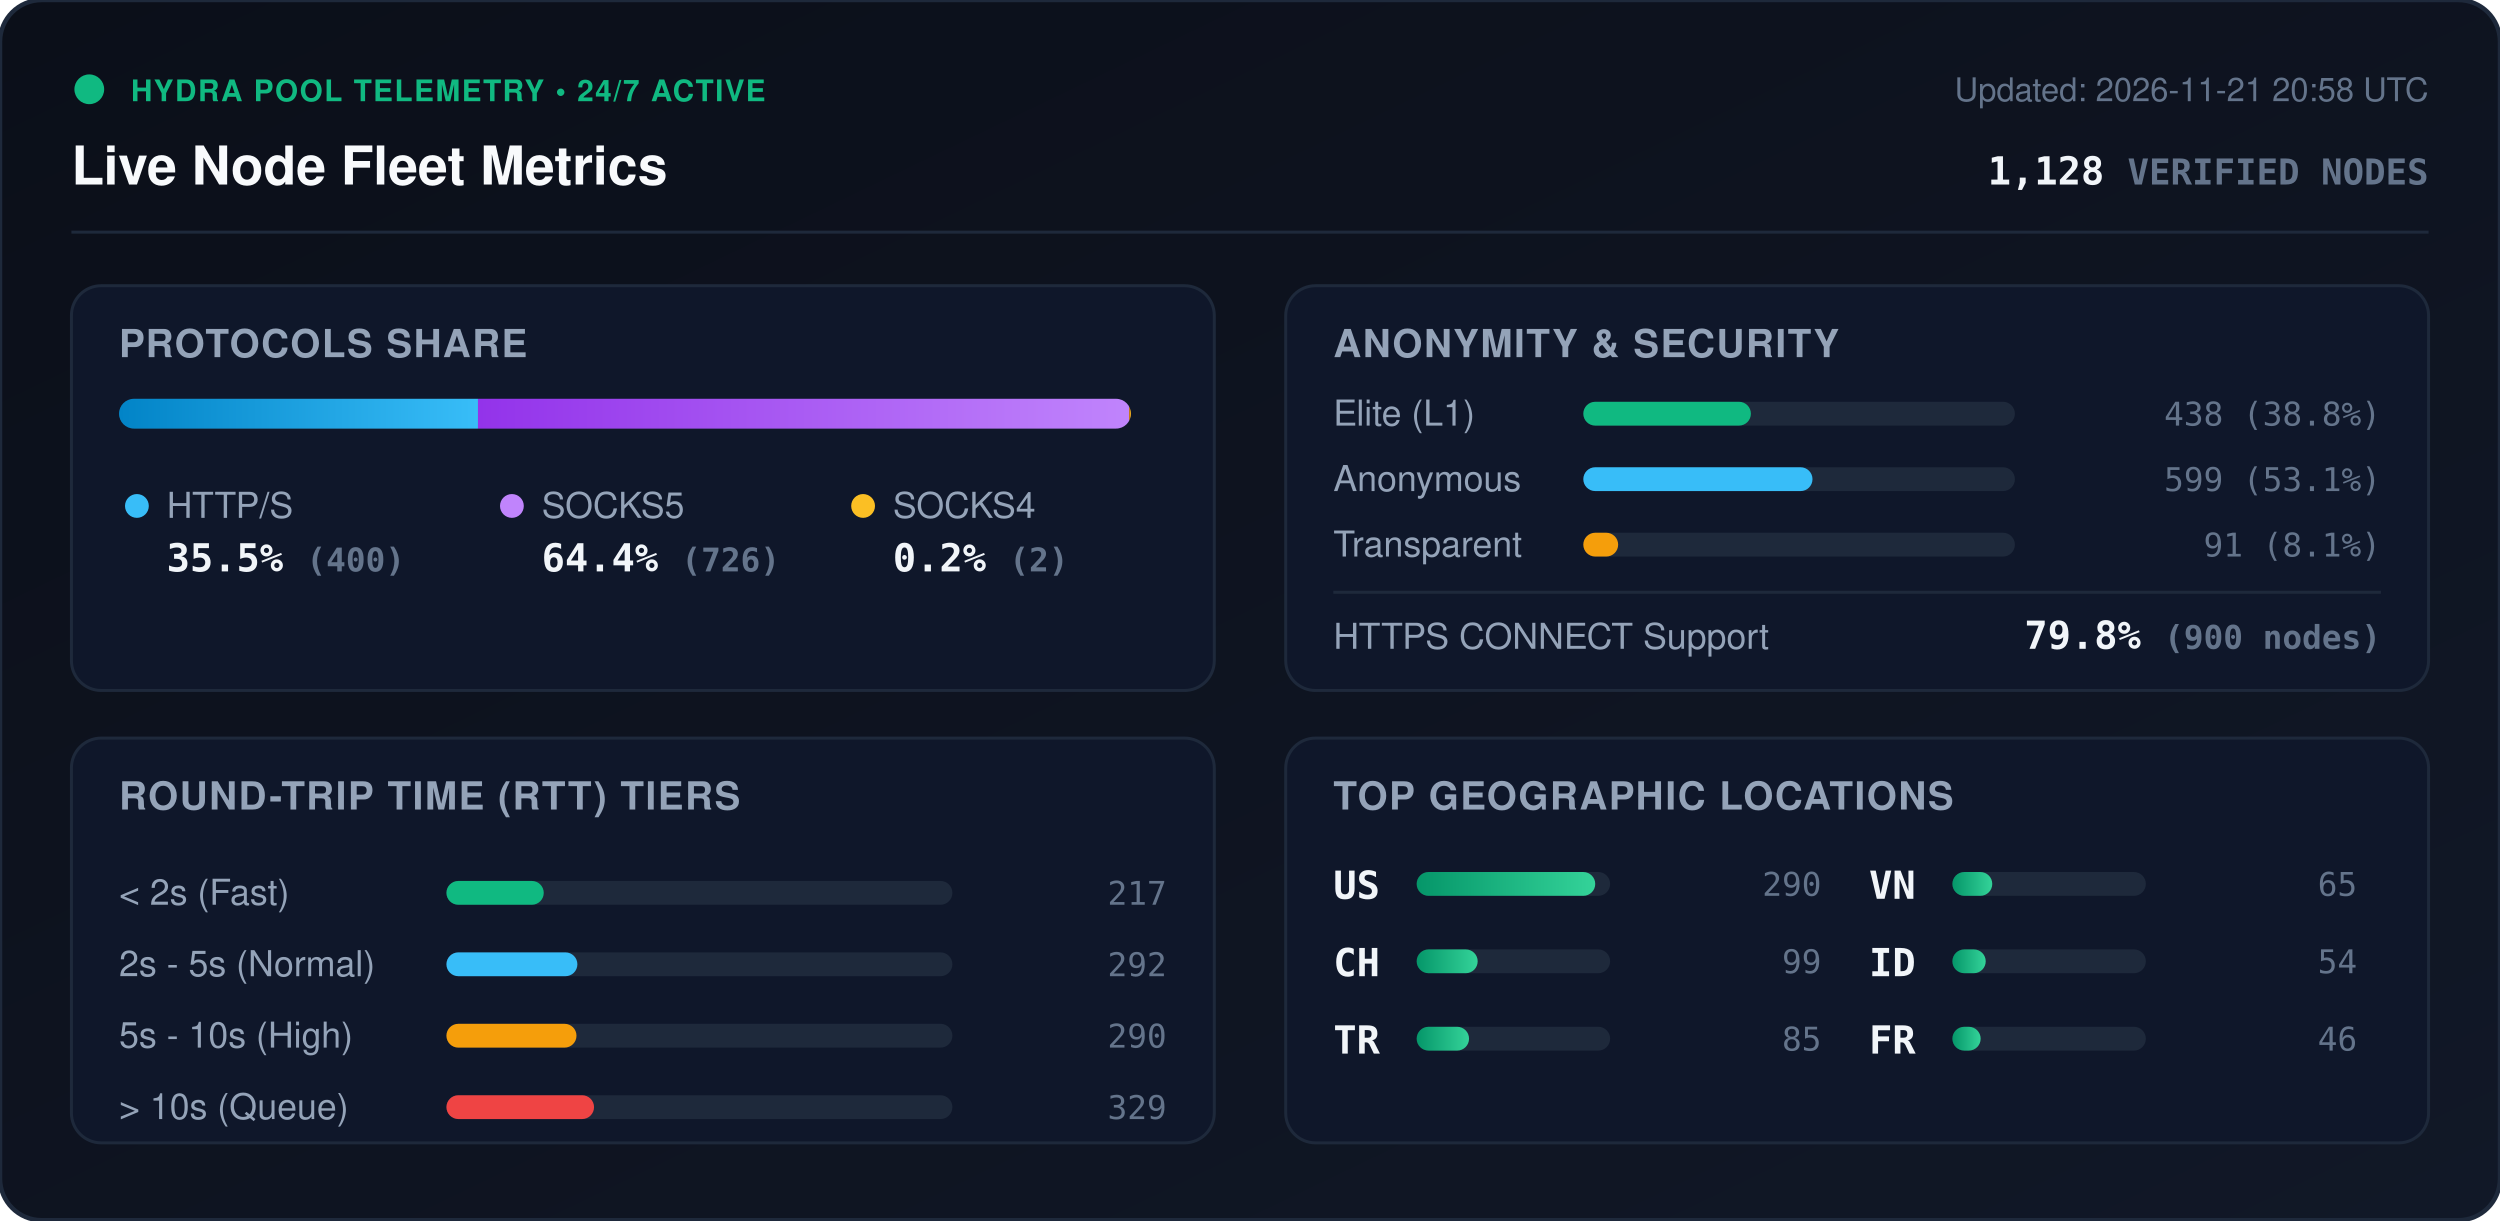
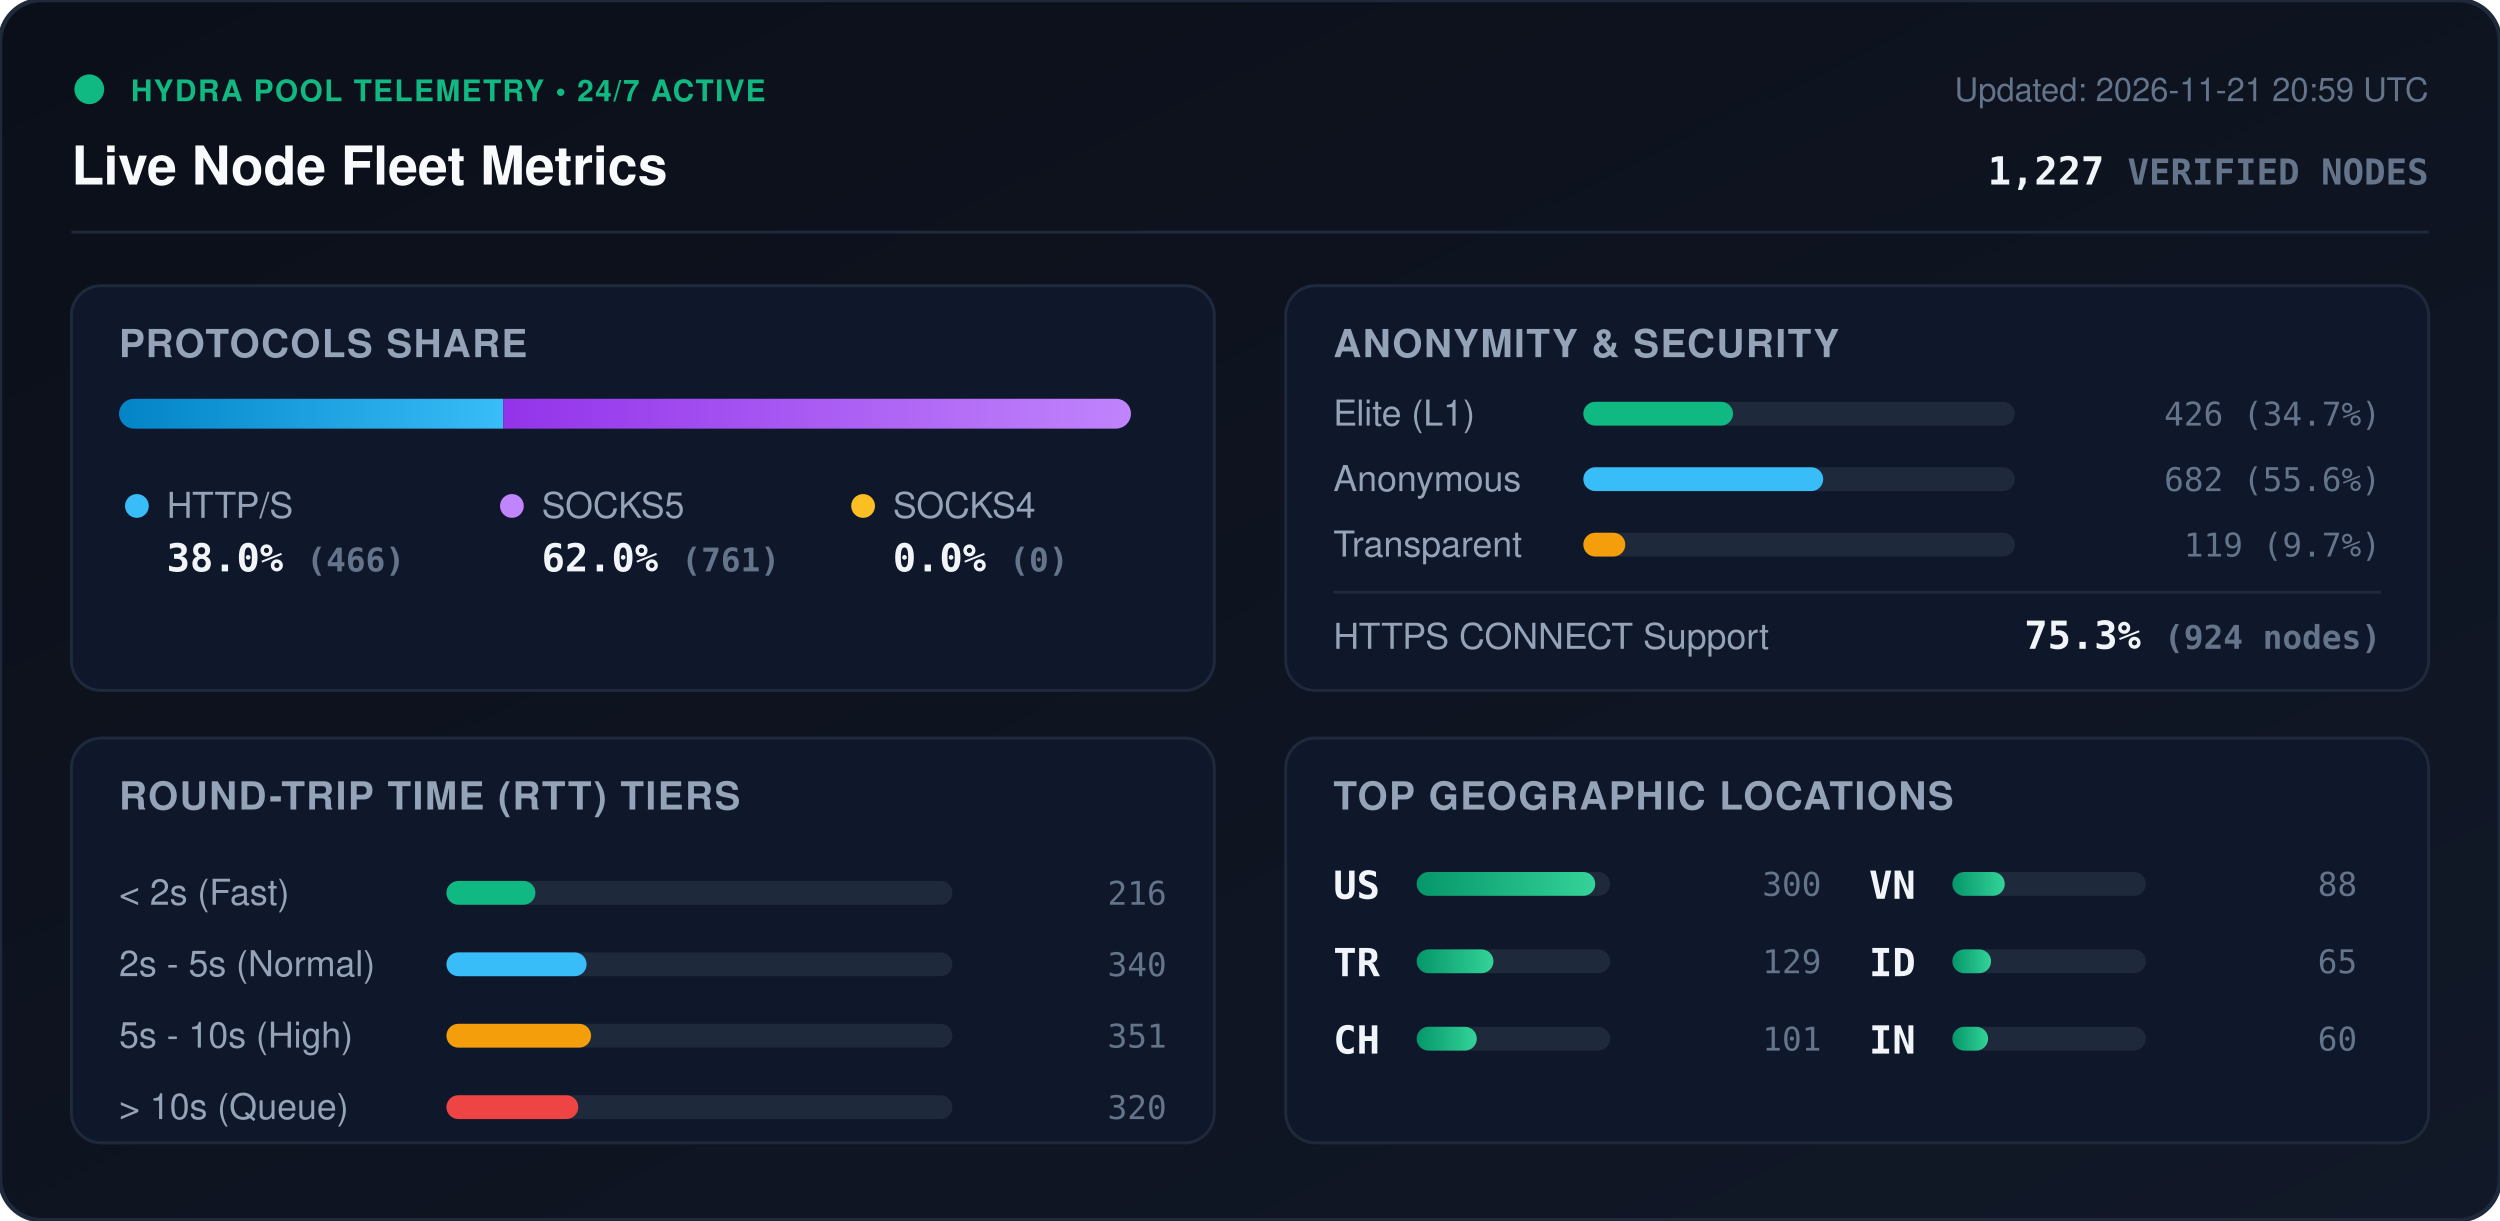
<svg xmlns="http://www.w3.org/2000/svg" viewBox="0 0 840 410" width="840" height="410" style="max-width: 100%; height: auto;">
  <defs>
    <linearGradient id="bg" x1="0%" y1="0%" x2="100%" y2="100%">
      <stop offset="0%" stop-color="#0b0f19" />
      <stop offset="100%" stop-color="#111827" />
    </linearGradient>
    <linearGradient id="bar-http" x1="0%" y1="0%" x2="100%" y2="0%">
      <stop offset="0%" stop-color="#0284c7" />
      <stop offset="100%" stop-color="#38bdf8" />
    </linearGradient>
    <linearGradient id="bar-socks5" x1="0%" y1="0%" x2="100%" y2="0%">
      <stop offset="0%" stop-color="#9333ea" />
      <stop offset="100%" stop-color="#c084fc" />
    </linearGradient>
    <linearGradient id="bar-socks4" x1="0%" y1="0%" x2="100%" y2="0%">
      <stop offset="0%" stop-color="#d97706" />
      <stop offset="100%" stop-color="#fbbf24" />
    </linearGradient>
    <linearGradient id="bar-green" x1="0%" y1="0%" x2="100%" y2="0%">
      <stop offset="0%" stop-color="#059669" />
      <stop offset="100%" stop-color="#34d399" />
    </linearGradient>
    <clipPath id="prog-track-clip">
      <rect width="340.0" height="10" rx="5" />
    </clipPath>
    <style>
      .title { font: 700 18px -apple-system, BlinkMacSystemFont, 'Segoe UI', Helvetica, Arial, sans-serif; fill: #f8fafc; }
      .sub { font: 500 11px -apple-system, BlinkMacSystemFont, 'Segoe UI', Helvetica, Arial, sans-serif; fill: #64748b; }
      .section-hdr { font: 600 13px -apple-system, BlinkMacSystemFont, 'Segoe UI', Helvetica, Arial, sans-serif; fill: #94a3b8; letter-spacing: 0.5px; }
      .metric-val { font: 700 13px -apple-system, BlinkMacSystemFont, 'Segoe UI', Helvetica, Arial, sans-serif; fill: #f1f5f9; }
      .metric-lbl { font: 500 12px -apple-system, BlinkMacSystemFont, 'Segoe UI', Helvetica, Arial, sans-serif; fill: #94a3b8; }
      .badge-txt { font: 700 10px -apple-system, BlinkMacSystemFont, 'Segoe UI', Helvetica, Arial, sans-serif; fill: #10b981; letter-spacing: 0.5px; }
      .mono { font-family: ui-monospace, SFMono-Regular, Menlo, Monaco, Consolas, monospace; }
      .pulse { animation: beacon 2s infinite ease-in-out; }
      @keyframes beacon { 0%, 100% { opacity: 1; } 50% { opacity: 0.35; } }
    </style>
  </defs>
  <rect width="840" height="410" rx="14" fill="url(#bg)" stroke="#1e293b" stroke-width="1.5" />
  <g transform="translate(24, 24)">
    <circle cx="6" cy="6" r="5" fill="#10b981" class="pulse" />
    <text x="20" y="10" class="badge-txt">HYDRA POOL TELEMETRY • 24/7 ACTIVE</text>
    <text x="0" y="38" class="title">Live Node Fleet Metrics</text>
-     <text x="792" y="10" text-anchor="end" class="sub">Updated: 2026-11-21 20:58 UTC</text>
-     <text x="792" y="38" text-anchor="end" class="metric-val mono" fill="#38bdf8">1,128 <tspan font-size="12" fill="#64748b">VERIFIED NODES</tspan>
+     <text x="792" y="10" text-anchor="end" class="sub">Updated: 2026-11-21 20:59 UTC</text>
+     <text x="792" y="38" text-anchor="end" class="metric-val mono" fill="#38bdf8">1,227 <tspan font-size="12" fill="#64748b">VERIFIED NODES</tspan>
    </text>
  </g>
  <line x1="24" y1="78" x2="816" y2="78" stroke="#1e293b" stroke-width="1" />
  <g transform="translate(24, 96)">
    <rect width="384" height="136" rx="10" fill="#0f172a" stroke="#1e293b" />
    <text x="16" y="24" class="section-hdr">PROTOCOLS SHARE</text>
    <g transform="translate(16, 38)">
      <rect width="340.0" height="10" rx="5" fill="#1e293b" />
      <g clip-path="url(#prog-track-clip)">
-         <rect x="0" width="120.6" height="10" fill="url(#bar-http)" />
-         <rect x="120.6" width="218.8" height="10" fill="url(#bar-socks5)" />
-         <rect x="339.4" width="0.6" height="10" fill="url(#bar-socks4)" />
+         <rect x="0" width="129.1" height="10" fill="url(#bar-http)" />
+         <rect x="129.1" width="210.9" height="10" fill="url(#bar-socks5)" />
+         <rect x="340.0" width="0.0" height="10" fill="url(#bar-socks4)" />
      </g>
    </g>
    <g transform="translate(16, 68)">
      <circle cx="6" cy="6" r="4" fill="#38bdf8" />
      <text x="16" y="10" class="metric-lbl">HTTP/S</text>
-       <text x="16" y="28" class="metric-val mono">35.5% <tspan font-size="11" fill="#64748b">(400)</tspan>
+       <text x="16" y="28" class="metric-val mono">38.0% <tspan font-size="11" fill="#64748b">(466)</tspan>
      </text>
      <circle cx="132" cy="6" r="4" fill="#c084fc" />
      <text x="142" y="10" class="metric-lbl">SOCKS5</text>
-       <text x="142" y="28" class="metric-val mono">64.4% <tspan font-size="11" fill="#64748b">(726)</tspan>
+       <text x="142" y="28" class="metric-val mono">62.0% <tspan font-size="11" fill="#64748b">(761)</tspan>
      </text>
      <circle cx="250" cy="6" r="4" fill="#fbbf24" />
      <text x="260" y="10" class="metric-lbl">SOCKS4</text>
-       <text x="260" y="28" class="metric-val mono">0.2% <tspan font-size="11" fill="#64748b">(2)</tspan>
+       <text x="260" y="28" class="metric-val mono">0.0% <tspan font-size="11" fill="#64748b">(0)</tspan>
      </text>
    </g>
  </g>
  <g transform="translate(432, 96)">
    <rect width="384" height="136" rx="10" fill="#0f172a" stroke="#1e293b" />
    <text x="16" y="24" class="section-hdr">ANONYMITY &amp; SECURITY</text>
    <text x="16" y="47" class="metric-lbl">Elite (L1)</text>
    <rect x="100" y="39" width="145.0" height="8" rx="4" fill="#1e293b" />
-     <rect x="100" y="39" width="56.3" height="8" rx="4" fill="#10b981" />
-     <text x="368" y="47" text-anchor="end" class="mono sub" fill="#e2e8f0">438 (38.8%)</text>
+     <rect x="100" y="39" width="50.3" height="8" rx="4" fill="#10b981" />
+     <text x="368" y="47" text-anchor="end" class="mono sub" fill="#e2e8f0">426 (34.7%)</text>
    <text x="16" y="69" class="metric-lbl">Anonymous</text>
    <rect x="100" y="61" width="145.0" height="8" rx="4" fill="#1e293b" />
-     <rect x="100" y="61" width="77.0" height="8" rx="4" fill="#38bdf8" />
-     <text x="368" y="69" text-anchor="end" class="mono sub" fill="#e2e8f0">599 (53.1%)</text>
+     <rect x="100" y="61" width="80.6" height="8" rx="4" fill="#38bdf8" />
+     <text x="368" y="69" text-anchor="end" class="mono sub" fill="#e2e8f0">682 (55.6%)</text>
    <text x="16" y="91" class="metric-lbl">Transparent</text>
    <rect x="100" y="83" width="145.0" height="8" rx="4" fill="#1e293b" />
-     <rect x="100" y="83" width="11.7" height="8" rx="4" fill="#f59e0b" />
-     <text x="368" y="91" text-anchor="end" class="mono sub" fill="#e2e8f0">91 (8.1%)</text>
+     <rect x="100" y="83" width="14.1" height="8" rx="4" fill="#f59e0b" />
+     <text x="368" y="91" text-anchor="end" class="mono sub" fill="#e2e8f0">119 (9.7%)</text>
    <line x1="16" y1="103" x2="368" y2="103" stroke="#1e293b" stroke-width="1" />
    <text x="16" y="122" class="metric-lbl">HTTPS CONNECT Support</text>
-     <text x="368" y="122" text-anchor="end" class="metric-val mono" fill="#34d399">79.8% <tspan font-size="11" fill="#64748b">(900 nodes)</tspan>
+     <text x="368" y="122" text-anchor="end" class="metric-val mono" fill="#34d399">75.3% <tspan font-size="11" fill="#64748b">(924 nodes)</tspan>
    </text>
  </g>
  <g transform="translate(24, 248)">
    <rect width="384" height="136" rx="10" fill="#0f172a" stroke="#1e293b" />
    <text x="16" y="24" class="section-hdr">ROUND-TRIP TIME (RTT) TIERS</text>
    <g transform="translate(16, 42)">
      <text x="0" y="14" class="metric-lbl">&lt; 2s (Fast)</text>
      <rect x="110" y="6" width="170" height="8" rx="4" fill="#1e293b" />
-       <rect x="110" y="6" width="32.7" height="8" rx="4" fill="#10b981" />
-       <text x="352" y="14" text-anchor="end" class="mono sub">217</text>
+       <rect x="110" y="6" width="29.9" height="8" rx="4" fill="#10b981" />
+       <text x="352" y="14" text-anchor="end" class="mono sub">216</text>
      <text x="0" y="38" class="metric-lbl">2s - 5s (Normal)</text>
      <rect x="110" y="30" width="170" height="8" rx="4" fill="#1e293b" />
-       <rect x="110" y="30" width="44.0" height="8" rx="4" fill="#38bdf8" />
-       <text x="352" y="38" text-anchor="end" class="mono sub">292</text>
+       <rect x="110" y="30" width="47.1" height="8" rx="4" fill="#38bdf8" />
+       <text x="352" y="38" text-anchor="end" class="mono sub">340</text>
      <text x="0" y="62" class="metric-lbl">5s - 10s (High)</text>
      <rect x="110" y="54" width="170" height="8" rx="4" fill="#1e293b" />
-       <rect x="110" y="54" width="43.7" height="8" rx="4" fill="#f59e0b" />
-       <text x="352" y="62" text-anchor="end" class="mono sub">290</text>
+       <rect x="110" y="54" width="48.6" height="8" rx="4" fill="#f59e0b" />
+       <text x="352" y="62" text-anchor="end" class="mono sub">351</text>
      <text x="0" y="86" class="metric-lbl">&gt; 10s (Queue)</text>
      <rect x="110" y="78" width="170" height="8" rx="4" fill="#1e293b" />
-       <rect x="110" y="78" width="49.6" height="8" rx="4" fill="#ef4444" />
-       <text x="352" y="86" text-anchor="end" class="mono sub">329</text>
+       <rect x="110" y="78" width="44.3" height="8" rx="4" fill="#ef4444" />
+       <text x="352" y="86" text-anchor="end" class="mono sub">320</text>
    </g>
  </g>
  <g transform="translate(432, 248)">
    <rect width="384" height="136" rx="10" fill="#0f172a" stroke="#1e293b" />
    <text x="16" y="24" class="section-hdr">TOP GEOGRAPHIC LOCATIONS</text>
    <g transform="translate(16, 42)">
      <g transform="translate(0, 0)">
        <text x="0" y="12" class="mono metric-val" font-size="12">US</text>
        <rect x="28" y="3" width="65" height="8" rx="4" fill="#1e293b" />
        <rect x="28" y="3" width="60.0" height="8" rx="4" fill="url(#bar-green)" />
-         <text x="164" y="11" text-anchor="end" class="mono sub">290</text>
+         <text x="164" y="11" text-anchor="end" class="mono sub">300</text>
      </g>
      <g transform="translate(0, 26)">
+         <text x="0" y="12" class="mono metric-val" font-size="12">TR</text>
+         <rect x="28" y="3" width="65" height="8" rx="4" fill="#1e293b" />
+         <rect x="28" y="3" width="25.8" height="8" rx="4" fill="url(#bar-green)" />
+         <text x="164" y="11" text-anchor="end" class="mono sub">129</text>
+       </g>
+       <g transform="translate(0, 52)">
        <text x="0" y="12" class="mono metric-val" font-size="12">CH</text>
        <rect x="28" y="3" width="65" height="8" rx="4" fill="#1e293b" />
-         <rect x="28" y="3" width="20.5" height="8" rx="4" fill="url(#bar-green)" />
-         <text x="164" y="11" text-anchor="end" class="mono sub">99</text>
-       </g>
-       <g transform="translate(0, 52)">
-         <text x="0" y="12" class="mono metric-val" font-size="12">TR</text>
-         <rect x="28" y="3" width="65" height="8" rx="4" fill="#1e293b" />
-         <rect x="28" y="3" width="17.6" height="8" rx="4" fill="url(#bar-green)" />
-         <text x="164" y="11" text-anchor="end" class="mono sub">85</text>
+         <rect x="28" y="3" width="20.2" height="8" rx="4" fill="url(#bar-green)" />
+         <text x="164" y="11" text-anchor="end" class="mono sub">101</text>
      </g>
      <g transform="translate(180, 0)">
        <text x="0" y="12" class="mono metric-val" font-size="12">VN</text>
        <rect x="28" y="3" width="65" height="8" rx="4" fill="#1e293b" />
-         <rect x="28" y="3" width="13.4" height="8" rx="4" fill="url(#bar-green)" />
-         <text x="164" y="11" text-anchor="end" class="mono sub">65</text>
+         <rect x="28" y="3" width="17.6" height="8" rx="4" fill="url(#bar-green)" />
+         <text x="164" y="11" text-anchor="end" class="mono sub">88</text>
      </g>
      <g transform="translate(180, 26)">
        <text x="0" y="12" class="mono metric-val" font-size="12">ID</text>
        <rect x="28" y="3" width="65" height="8" rx="4" fill="#1e293b" />
-         <rect x="28" y="3" width="11.2" height="8" rx="4" fill="url(#bar-green)" />
-         <text x="164" y="11" text-anchor="end" class="mono sub">54</text>
+         <rect x="28" y="3" width="13.0" height="8" rx="4" fill="url(#bar-green)" />
+         <text x="164" y="11" text-anchor="end" class="mono sub">65</text>
      </g>
      <g transform="translate(180, 52)">
-         <text x="0" y="12" class="mono metric-val" font-size="12">FR</text>
+         <text x="0" y="12" class="mono metric-val" font-size="12">IN</text>
        <rect x="28" y="3" width="65" height="8" rx="4" fill="#1e293b" />
-         <rect x="28" y="3" width="9.5" height="8" rx="4" fill="url(#bar-green)" />
-         <text x="164" y="11" text-anchor="end" class="mono sub">46</text>
+         <rect x="28" y="3" width="12.0" height="8" rx="4" fill="url(#bar-green)" />
+         <text x="164" y="11" text-anchor="end" class="mono sub">60</text>
      </g>
    </g>
  </g>
</svg>
